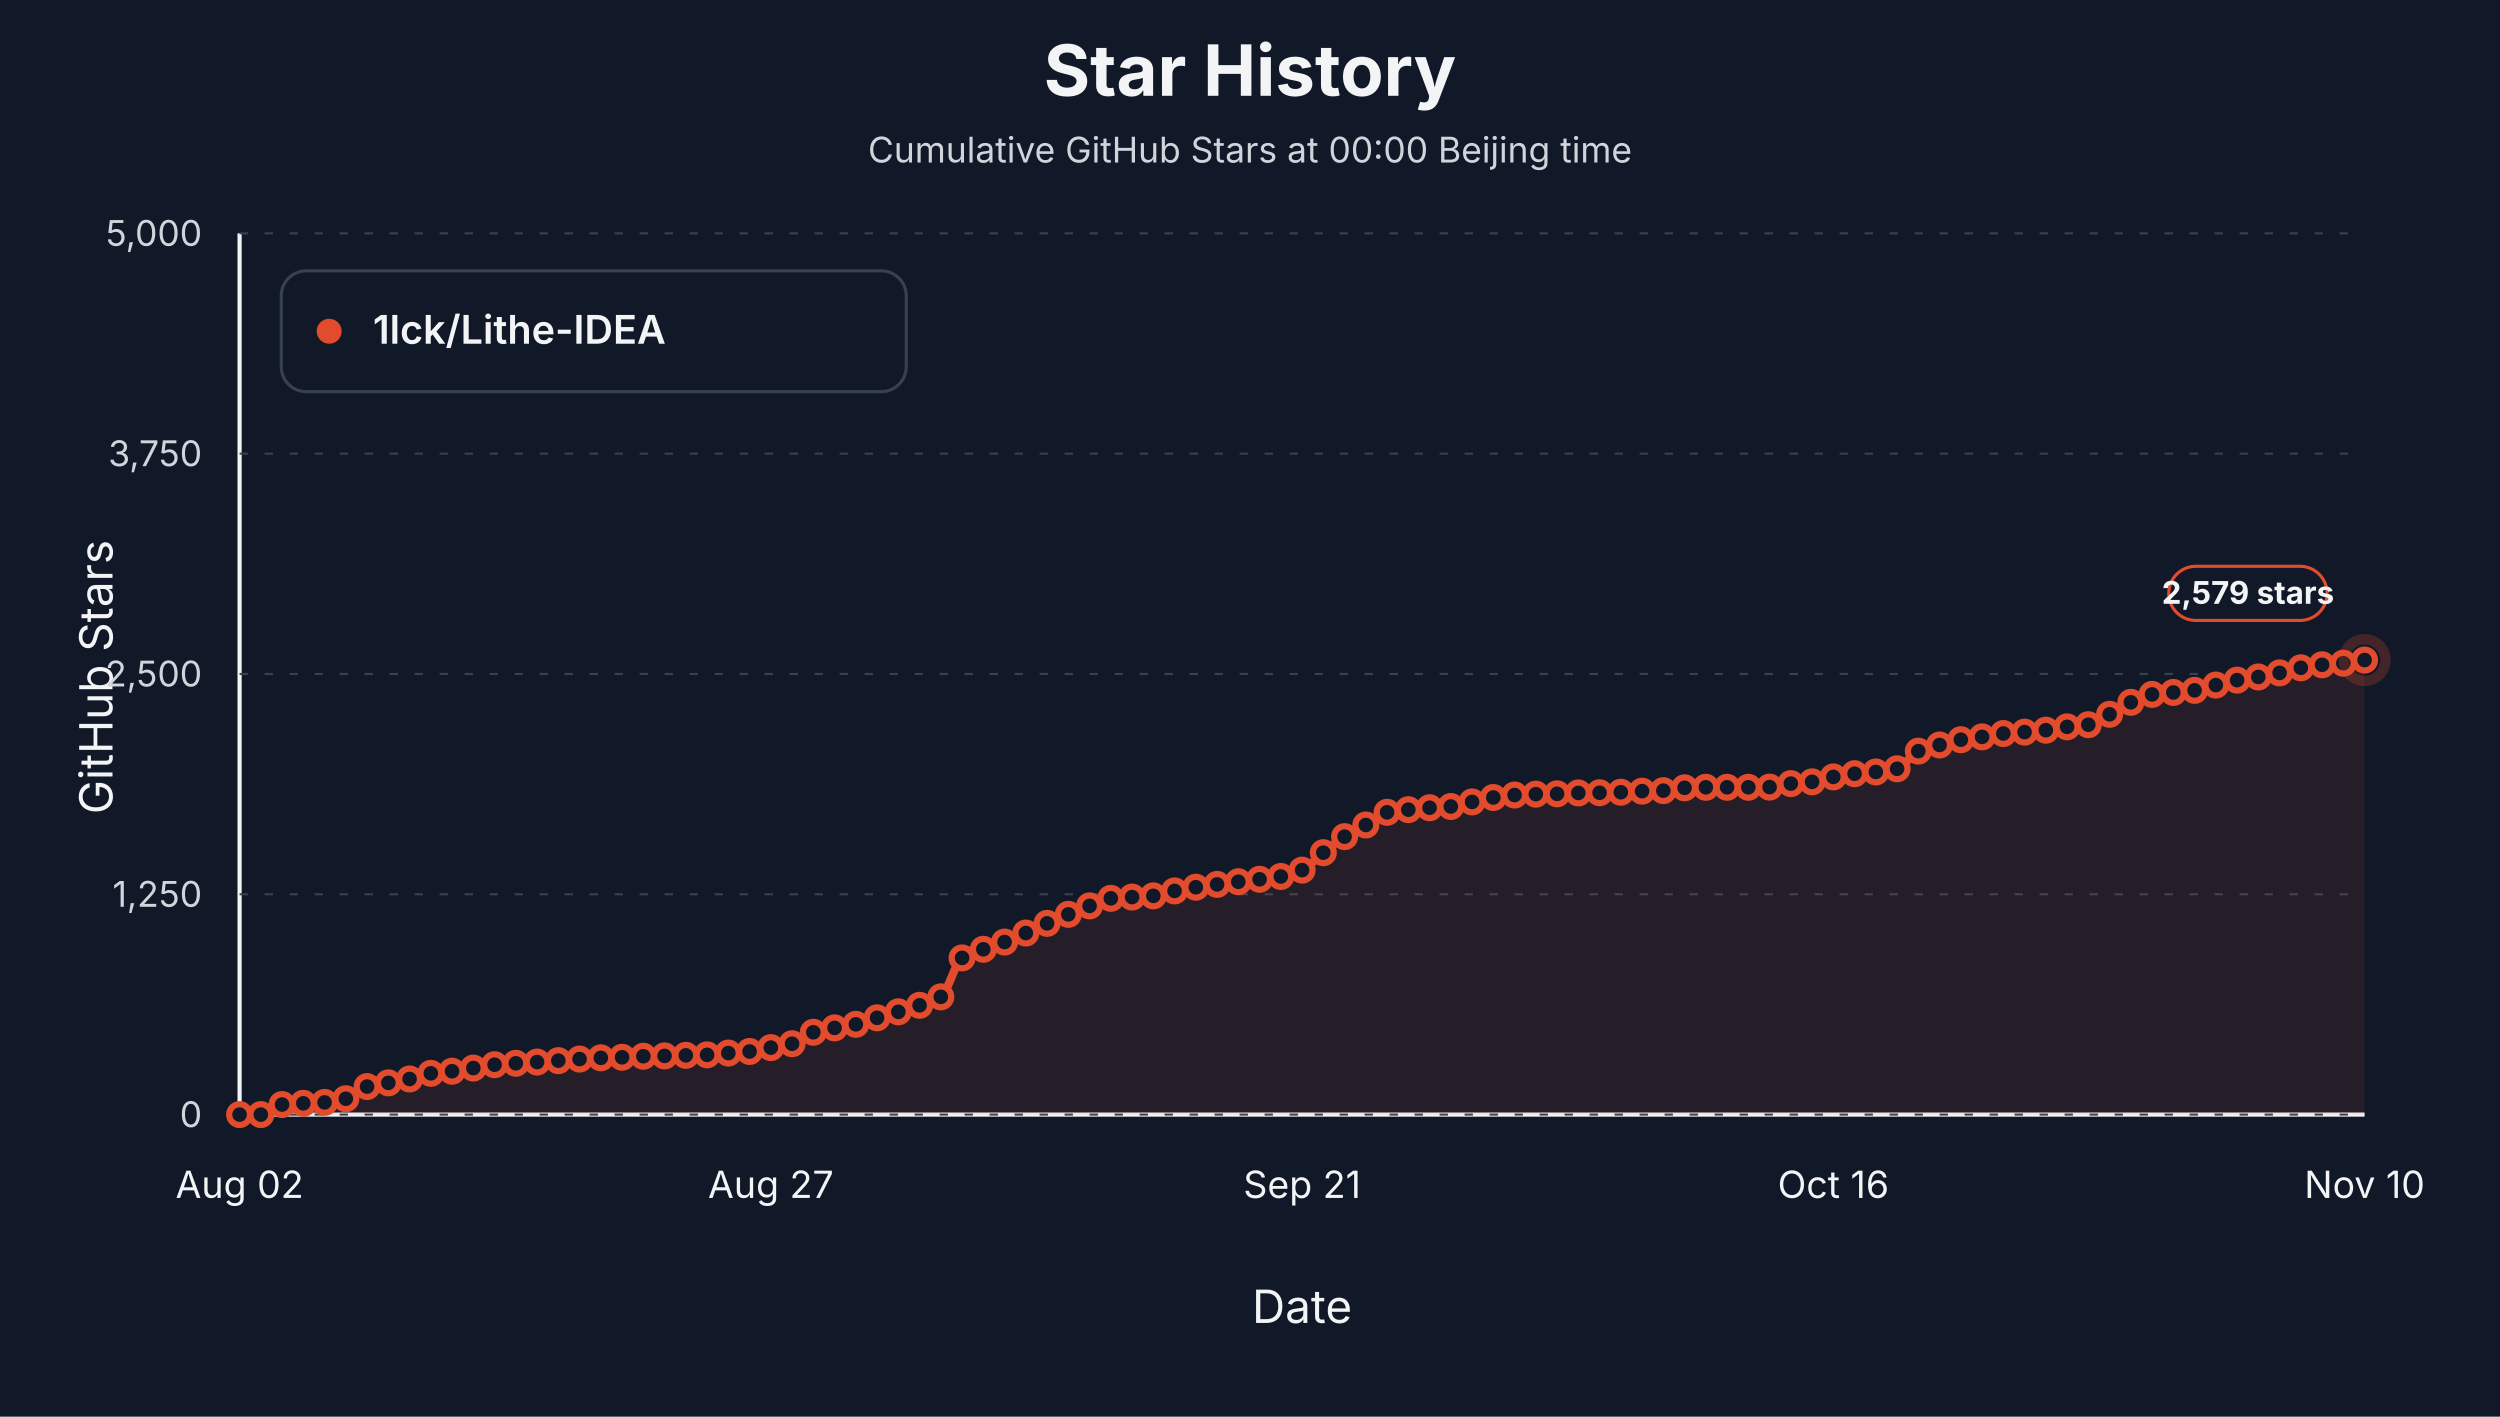
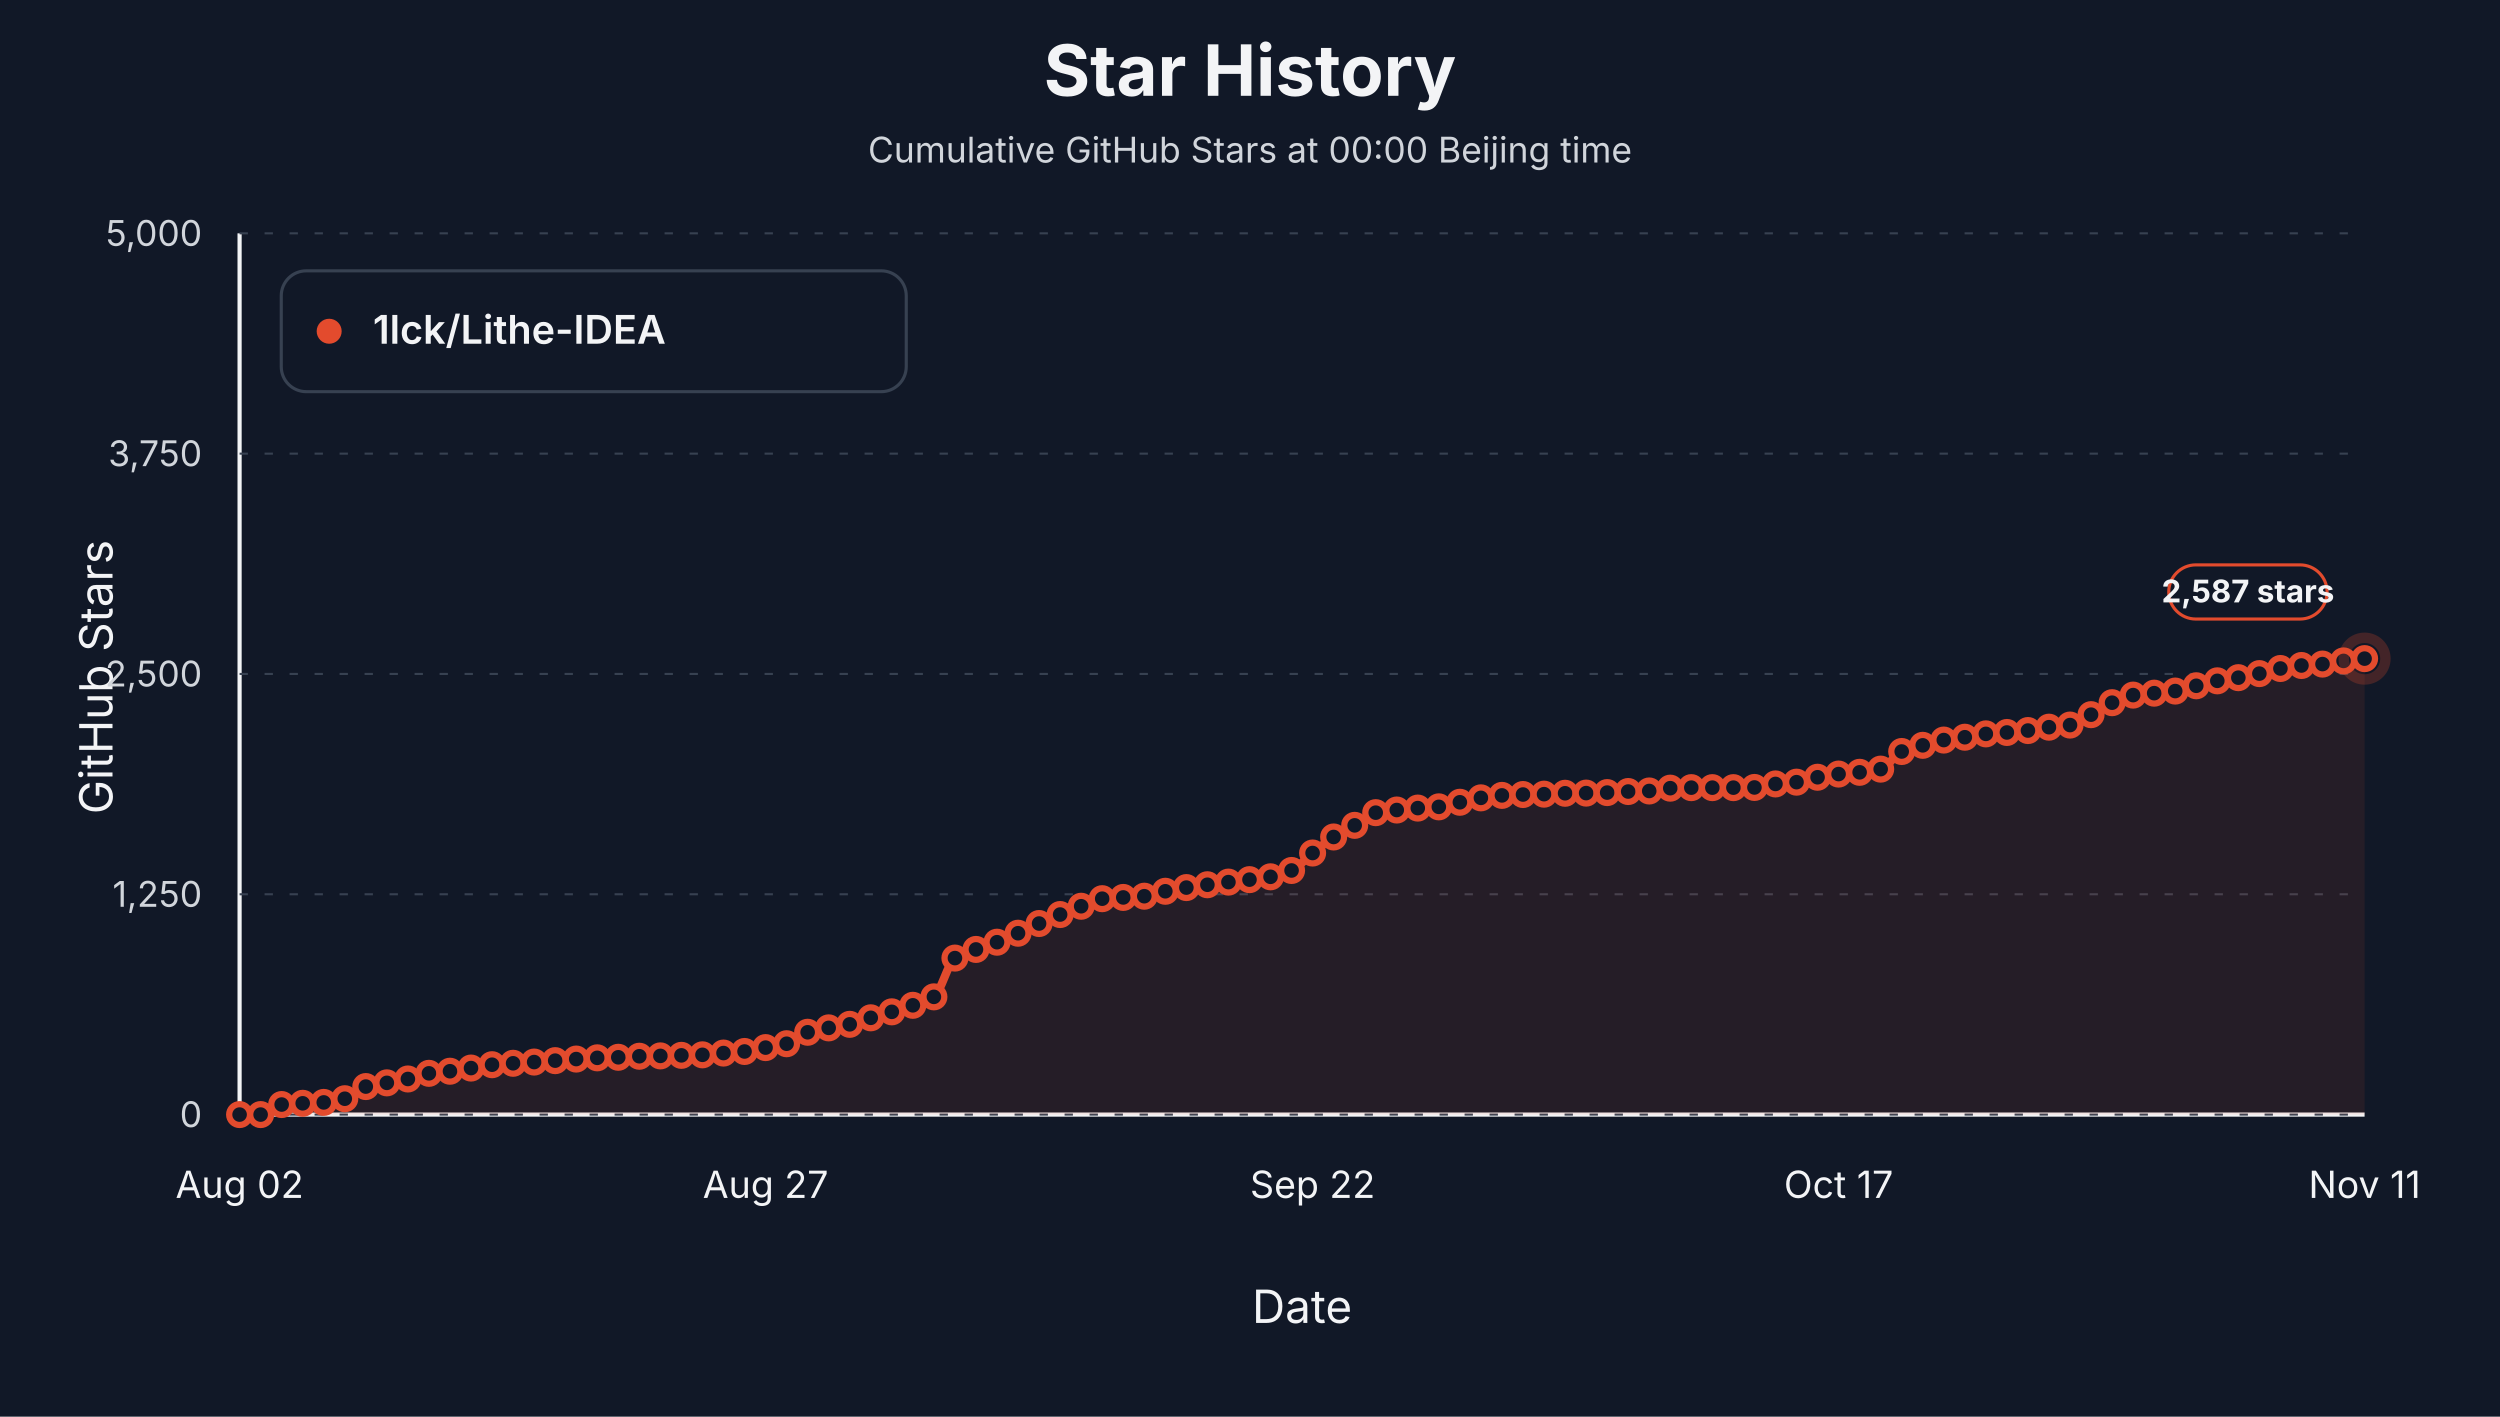
<svg xmlns="http://www.w3.org/2000/svg" viewBox="0 0 1200 680" role="img" aria-label="Star history at Beijing midnight for 1lck/Lithe-IDEA">
  <style>text { font-family: -apple-system, BlinkMacSystemFont, "Segoe UI", sans-serif; letter-spacing: 0; }</style>
  <rect width="1200" height="680" fill="#111827" />
  <text x="600.00" y="46.00" text-anchor="middle" font-size="34" font-weight="700" fill="#f3f4f6">Star History</text>
  <text x="600.00" y="78.00" text-anchor="middle" font-size="17" fill="#d1d5db">Cumulative GitHub Stars at 00:00 Beijing time</text>
  <line x1="115" y1="535" x2="1135" y2="535" stroke="#f3f4f6" stroke-width="2" />
  <line x1="115" y1="112" x2="115" y2="535" stroke="#f3f4f6" stroke-width="2" />
  <text x="54.00" y="325.00" text-anchor="middle" transform="rotate(-90 54 325)" font-size="22" fill="#f3f4f6">GitHub Stars</text>
  <text x="625.00" y="635.00" text-anchor="middle" font-size="22" fill="#f3f4f6">Date</text>
  <line x1="115" y1="535.00" x2="1135" y2="535.00" stroke="#374151" stroke-width="1" stroke-dasharray="4 8" />
  <text x="97.00" y="541.00" text-anchor="end" font-size="17" fill="#d1d5db">0</text>
  <line x1="115" y1="429.25" x2="1135" y2="429.25" stroke="#374151" stroke-width="1" stroke-dasharray="4 8" />
  <text x="97.00" y="435.25" text-anchor="end" font-size="17" fill="#d1d5db">1,250</text>
  <line x1="115" y1="323.50" x2="1135" y2="323.50" stroke="#374151" stroke-width="1" stroke-dasharray="4 8" />
  <text x="97.00" y="329.50" text-anchor="end" font-size="17" fill="#d1d5db">2,500</text>
  <line x1="115" y1="217.75" x2="1135" y2="217.75" stroke="#374151" stroke-width="1" stroke-dasharray="4 8" />
  <text x="97.00" y="223.75" text-anchor="end" font-size="17" fill="#d1d5db">3,750</text>
  <line x1="115" y1="112.00" x2="1135" y2="112.00" stroke="#374151" stroke-width="1" stroke-dasharray="4 8" />
  <text x="97.00" y="118.00" text-anchor="end" font-size="17" fill="#d1d5db">5,000</text>
  <text x="115.00" y="575.00" text-anchor="middle" font-size="18" fill="#f3f4f6">Aug 02</text>
-   <text x="370.00" y="575.00" text-anchor="middle" font-size="18" fill="#f3f4f6">Aug 27</text>
-   <text x="625.00" y="575.00" text-anchor="middle" font-size="18" fill="#f3f4f6">Sep 21</text>
-   <text x="880.00" y="575.00" text-anchor="middle" font-size="18" fill="#f3f4f6">Oct 16</text>
-   <text x="1135.00" y="575.00" text-anchor="middle" font-size="18" fill="#f3f4f6">Nov 10</text>
-   <path d="M 115.00,535.00 L 115.00,535.00 C 118.40,535.00 121.80,535.00 125.20,535.00 C 128.60,535.00 132.00,530.53 135.40,530.18 C 138.80,529.83 142.20,529.75 145.60,529.59 C 149.00,529.42 152.40,529.39 155.80,529.16 C 159.20,528.93 162.60,528.29 166.00,527.39 C 169.40,526.48 172.80,522.46 176.20,521.55 C 179.60,520.64 183.00,520.38 186.40,519.77 C 189.80,519.17 193.20,518.65 196.60,517.91 C 200.00,517.18 203.40,515.70 206.80,515.20 C 210.20,514.71 213.60,514.59 217.00,514.19 C 220.40,513.78 223.80,513.19 227.20,512.67 C 230.60,512.14 234.00,511.38 237.40,511.06 C 240.80,510.74 244.20,510.59 247.60,510.38 C 251.00,510.17 254.40,510.00 257.80,509.79 C 261.20,509.58 264.60,509.35 268.00,509.11 C 271.40,508.87 274.80,508.57 278.20,508.35 C 281.60,508.13 285.00,507.88 288.40,507.76 C 291.80,507.64 295.20,507.62 298.60,507.50 C 302.00,507.39 305.40,507.08 308.80,507.00 C 312.20,506.91 315.60,506.90 319.00,506.83 C 322.40,506.76 325.80,506.66 329.20,506.57 C 332.60,506.49 336.00,506.45 339.40,506.32 C 342.80,506.19 346.20,505.74 349.60,505.47 C 353.00,505.21 356.40,505.07 359.80,504.71 C 363.20,504.35 366.60,503.47 370.00,502.85 C 373.40,502.23 376.80,501.92 380.20,500.99 C 383.60,500.06 387.00,496.51 390.40,495.49 C 393.80,494.47 397.20,494.00 400.60,493.38 C 404.00,492.75 407.40,492.42 410.80,491.68 C 414.20,490.95 417.60,489.55 421.00,488.55 C 424.40,487.56 427.80,486.68 431.20,485.68 C 434.60,484.68 438.00,483.73 441.40,482.55 C 444.80,481.37 448.20,480.71 451.60,478.49 C 455.00,476.26 458.40,462.05 461.80,459.79 C 465.20,457.53 468.60,456.90 472.00,455.65 C 475.40,454.39 478.80,453.46 482.20,452.18 C 485.60,450.89 489.00,449.35 492.40,447.86 C 495.80,446.37 499.20,444.70 502.60,443.21 C 506.00,441.72 509.40,440.29 512.80,438.89 C 516.20,437.50 519.60,436.11 523.00,434.83 C 526.40,433.55 529.80,431.54 533.20,431.20 C 536.60,430.86 540.00,430.80 543.40,430.60 C 546.80,430.41 550.20,430.33 553.60,430.01 C 557.00,429.70 560.40,428.32 563.80,427.64 C 567.20,426.97 570.60,426.38 574.00,425.87 C 577.40,425.35 580.80,424.95 584.20,424.51 C 587.60,424.08 591.00,423.65 594.40,423.24 C 597.80,422.83 601.20,422.48 604.60,422.06 C 608.00,421.64 611.40,421.33 614.80,420.71 C 618.20,420.08 621.60,419.15 625.00,417.66 C 628.40,416.17 631.80,411.96 635.20,409.28 C 638.60,406.61 642.00,403.74 645.40,401.59 C 648.80,399.43 652.20,397.94 655.60,396.00 C 659.00,394.06 662.40,390.61 665.80,389.91 C 669.20,389.21 672.60,389.00 676.00,388.64 C 679.40,388.28 682.80,387.95 686.20,387.71 C 689.60,387.47 693.00,387.43 696.40,387.12 C 699.80,386.81 703.20,385.64 706.60,384.92 C 710.00,384.20 713.40,383.31 716.80,382.80 C 720.20,382.30 723.60,381.83 727.00,381.62 C 730.40,381.41 733.80,381.28 737.20,381.20 C 740.60,381.12 744.00,381.11 747.40,381.03 C 750.80,380.95 754.20,380.65 757.60,380.61 C 761.00,380.56 764.40,380.56 767.80,380.52 C 771.20,380.48 774.60,380.38 778.00,380.27 C 781.40,380.15 784.80,379.87 788.20,379.76 C 791.60,379.65 795.00,379.65 798.40,379.51 C 801.80,379.36 805.20,378.29 808.60,378.15 C 812.00,378.01 815.40,377.90 818.80,377.90 C 822.20,377.90 825.60,377.90 829.00,377.90 C 832.40,377.90 835.80,377.90 839.20,377.90 C 842.60,377.90 846.00,377.87 849.40,377.81 C 852.80,377.76 856.20,376.50 859.60,376.12 C 863.00,375.75 866.40,375.69 869.80,375.28 C 873.20,374.86 876.60,373.52 880.00,372.91 C 883.40,372.29 886.80,371.75 890.20,371.38 C 893.60,371.02 897.00,370.90 900.40,370.54 C 903.80,370.18 907.20,369.88 910.60,369.01 C 914.00,368.15 917.40,362.02 920.80,360.55 C 924.20,359.09 927.60,358.50 931.00,357.59 C 934.40,356.68 937.80,355.64 941.20,355.06 C 944.60,354.47 948.00,354.19 951.40,353.70 C 954.80,353.21 958.20,352.41 961.60,352.09 C 965.00,351.78 968.40,351.68 971.80,351.42 C 975.20,351.16 978.60,350.88 982.00,350.49 C 985.40,350.09 988.80,349.29 992.20,348.88 C 995.60,348.47 999.00,348.43 1002.40,347.86 C 1005.80,347.30 1009.20,344.66 1012.60,342.87 C 1016.00,341.09 1019.40,338.65 1022.80,337.12 C 1026.20,335.59 1029.60,333.81 1033.00,333.31 C 1036.40,332.82 1039.80,332.71 1043.20,332.38 C 1046.60,332.06 1050.00,331.85 1053.40,331.37 C 1056.80,330.88 1060.20,329.65 1063.60,328.83 C 1067.00,328.01 1070.40,327.08 1073.80,326.46 C 1077.20,325.84 1080.60,325.51 1084.00,324.94 C 1087.40,324.37 1090.80,323.72 1094.20,322.99 C 1097.60,322.27 1101.00,321.14 1104.40,320.54 C 1107.80,319.93 1111.20,319.43 1114.60,319.10 C 1118.00,318.77 1121.40,318.68 1124.80,318.34 C 1128.20,318.00 1131.60,317.32 1135.00,316.82 L 1135.00,535.00 Z" fill="#e34b2d" fill-opacity="0.10" stroke="none" />
-   <path d="M 115.00,535.00 C 118.40,535.00 121.80,535.00 125.20,535.00 C 128.60,535.00 132.00,530.53 135.40,530.18 C 138.80,529.83 142.20,529.75 145.60,529.59 C 149.00,529.42 152.40,529.39 155.80,529.16 C 159.20,528.93 162.60,528.29 166.00,527.39 C 169.40,526.48 172.80,522.46 176.20,521.55 C 179.60,520.64 183.00,520.38 186.40,519.77 C 189.80,519.17 193.20,518.65 196.60,517.91 C 200.00,517.18 203.40,515.70 206.80,515.20 C 210.20,514.71 213.60,514.59 217.00,514.19 C 220.40,513.78 223.80,513.19 227.20,512.67 C 230.60,512.14 234.00,511.38 237.40,511.06 C 240.80,510.74 244.20,510.59 247.60,510.38 C 251.00,510.17 254.40,510.00 257.80,509.79 C 261.20,509.58 264.60,509.35 268.00,509.11 C 271.40,508.87 274.80,508.57 278.20,508.35 C 281.60,508.13 285.00,507.88 288.40,507.76 C 291.80,507.64 295.20,507.62 298.60,507.50 C 302.00,507.39 305.40,507.08 308.80,507.00 C 312.20,506.91 315.60,506.90 319.00,506.83 C 322.40,506.76 325.80,506.66 329.20,506.57 C 332.60,506.49 336.00,506.45 339.40,506.32 C 342.80,506.19 346.20,505.74 349.60,505.47 C 353.00,505.21 356.40,505.07 359.80,504.71 C 363.20,504.35 366.60,503.47 370.00,502.85 C 373.40,502.23 376.80,501.92 380.20,500.99 C 383.60,500.06 387.00,496.51 390.40,495.49 C 393.80,494.47 397.20,494.00 400.60,493.38 C 404.00,492.75 407.40,492.42 410.80,491.68 C 414.20,490.95 417.60,489.55 421.00,488.55 C 424.40,487.56 427.80,486.68 431.20,485.68 C 434.60,484.68 438.00,483.73 441.40,482.55 C 444.80,481.37 448.20,480.71 451.60,478.49 C 455.00,476.26 458.40,462.05 461.80,459.79 C 465.20,457.53 468.60,456.90 472.00,455.65 C 475.40,454.39 478.80,453.46 482.20,452.18 C 485.60,450.89 489.00,449.35 492.40,447.86 C 495.80,446.37 499.20,444.70 502.60,443.21 C 506.00,441.72 509.40,440.29 512.80,438.89 C 516.20,437.50 519.60,436.11 523.00,434.83 C 526.40,433.55 529.80,431.54 533.20,431.20 C 536.60,430.86 540.00,430.80 543.40,430.60 C 546.80,430.41 550.20,430.33 553.60,430.01 C 557.00,429.70 560.40,428.32 563.80,427.64 C 567.20,426.97 570.60,426.38 574.00,425.87 C 577.40,425.35 580.80,424.95 584.20,424.51 C 587.60,424.08 591.00,423.65 594.40,423.24 C 597.80,422.83 601.20,422.48 604.60,422.06 C 608.00,421.64 611.40,421.33 614.80,420.71 C 618.20,420.08 621.60,419.15 625.00,417.66 C 628.40,416.17 631.80,411.96 635.20,409.28 C 638.60,406.61 642.00,403.74 645.40,401.59 C 648.80,399.43 652.20,397.94 655.60,396.00 C 659.00,394.06 662.40,390.61 665.80,389.91 C 669.20,389.21 672.60,389.00 676.00,388.64 C 679.40,388.28 682.80,387.95 686.20,387.71 C 689.60,387.47 693.00,387.43 696.40,387.12 C 699.80,386.81 703.20,385.64 706.60,384.92 C 710.00,384.20 713.40,383.31 716.80,382.80 C 720.20,382.30 723.60,381.83 727.00,381.62 C 730.40,381.41 733.80,381.28 737.20,381.20 C 740.60,381.12 744.00,381.11 747.40,381.03 C 750.80,380.95 754.20,380.65 757.60,380.61 C 761.00,380.56 764.40,380.56 767.80,380.52 C 771.20,380.48 774.60,380.38 778.00,380.27 C 781.40,380.15 784.80,379.87 788.20,379.76 C 791.60,379.65 795.00,379.65 798.40,379.51 C 801.80,379.36 805.20,378.29 808.60,378.15 C 812.00,378.01 815.40,377.90 818.80,377.90 C 822.20,377.90 825.60,377.90 829.00,377.90 C 832.40,377.90 835.80,377.90 839.20,377.90 C 842.60,377.90 846.00,377.87 849.40,377.81 C 852.80,377.76 856.20,376.50 859.60,376.12 C 863.00,375.75 866.40,375.69 869.80,375.28 C 873.20,374.86 876.60,373.52 880.00,372.91 C 883.40,372.29 886.80,371.75 890.20,371.38 C 893.60,371.02 897.00,370.90 900.40,370.54 C 903.80,370.18 907.20,369.88 910.60,369.01 C 914.00,368.15 917.40,362.02 920.80,360.55 C 924.20,359.09 927.60,358.50 931.00,357.59 C 934.40,356.68 937.80,355.64 941.20,355.06 C 944.60,354.47 948.00,354.19 951.40,353.70 C 954.80,353.21 958.20,352.41 961.60,352.09 C 965.00,351.78 968.40,351.68 971.80,351.42 C 975.20,351.16 978.60,350.88 982.00,350.49 C 985.40,350.09 988.80,349.29 992.20,348.88 C 995.60,348.47 999.00,348.43 1002.40,347.86 C 1005.80,347.30 1009.20,344.66 1012.60,342.87 C 1016.00,341.09 1019.40,338.65 1022.80,337.12 C 1026.20,335.59 1029.60,333.81 1033.00,333.31 C 1036.40,332.82 1039.80,332.71 1043.20,332.38 C 1046.60,332.06 1050.00,331.85 1053.40,331.37 C 1056.80,330.88 1060.20,329.65 1063.60,328.83 C 1067.00,328.01 1070.40,327.08 1073.80,326.46 C 1077.20,325.84 1080.60,325.51 1084.00,324.94 C 1087.40,324.37 1090.80,323.72 1094.20,322.99 C 1097.60,322.27 1101.00,321.14 1104.40,320.54 C 1107.80,319.93 1111.20,319.43 1114.60,319.10 C 1118.00,318.77 1121.40,318.68 1124.80,318.34 C 1128.20,318.00 1131.60,317.32 1135.00,316.82" fill="none" stroke="#e34b2d" stroke-width="4" stroke-linejoin="round" stroke-linecap="round" />
+   <text x="367.48" y="575.00" text-anchor="middle" font-size="18" fill="#f3f4f6">Aug 27</text>
+   <text x="630.05" y="575.00" text-anchor="middle" font-size="18" fill="#f3f4f6">Sep 22</text>
+   <text x="882.52" y="575.00" text-anchor="middle" font-size="18" fill="#f3f4f6">Oct 17</text>
+   <text x="1135.00" y="575.00" text-anchor="middle" font-size="18" fill="#f3f4f6">Nov 11</text>
+   <path d="M 115.00,535.00 L 115.00,535.00 C 118.37,535.00 121.73,535.00 125.10,535.00 C 128.47,535.00 131.83,530.53 135.20,530.18 C 138.56,529.83 141.93,529.75 145.30,529.59 C 148.66,529.42 152.03,529.39 155.40,529.16 C 158.76,528.93 162.13,528.29 165.50,527.39 C 168.86,526.48 172.23,522.46 175.59,521.55 C 178.96,520.64 182.33,520.38 185.69,519.77 C 189.06,519.17 192.43,518.65 195.79,517.91 C 199.16,517.18 202.52,515.70 205.89,515.20 C 209.26,514.71 212.62,514.59 215.99,514.19 C 219.36,513.78 222.72,513.19 226.09,512.67 C 229.46,512.14 232.82,511.38 236.19,511.06 C 239.55,510.74 242.92,510.59 246.29,510.38 C 249.65,510.17 253.02,510.00 256.39,509.79 C 259.75,509.58 263.12,509.35 266.49,509.11 C 269.85,508.87 273.22,508.57 276.58,508.35 C 279.95,508.13 283.32,507.88 286.68,507.76 C 290.05,507.64 293.42,507.62 296.78,507.50 C 300.15,507.39 303.51,507.08 306.88,507.00 C 310.25,506.91 313.61,506.90 316.98,506.83 C 320.35,506.76 323.71,506.66 327.08,506.57 C 330.45,506.49 333.81,506.45 337.18,506.32 C 340.54,506.19 343.91,505.74 347.28,505.47 C 350.64,505.21 354.01,505.07 357.38,504.71 C 360.74,504.35 364.11,503.47 367.48,502.85 C 370.84,502.23 374.21,501.92 377.57,500.99 C 380.94,500.06 384.31,496.51 387.67,495.49 C 391.04,494.47 394.41,494.00 397.77,493.38 C 401.14,492.75 404.50,492.42 407.87,491.68 C 411.24,490.95 414.60,489.55 417.97,488.55 C 421.34,487.56 424.70,486.68 428.07,485.68 C 431.44,484.68 434.80,483.73 438.17,482.55 C 441.53,481.37 444.90,480.71 448.27,478.49 C 451.63,476.26 455.00,462.14 458.37,459.88 C 461.73,457.62 465.10,456.99 468.47,455.73 C 471.83,454.47 475.20,453.54 478.56,452.26 C 481.93,450.98 485.30,449.44 488.66,447.95 C 492.03,446.45 495.40,444.79 498.76,443.29 C 502.13,441.80 505.50,440.36 508.86,438.98 C 512.23,437.60 515.59,436.27 518.96,435.00 C 522.33,433.74 525.69,431.70 529.06,431.37 C 532.43,431.03 535.79,430.97 539.16,430.77 C 542.52,430.58 545.89,430.50 549.26,430.18 C 552.62,429.86 555.99,428.49 559.36,427.81 C 562.72,427.13 566.09,426.55 569.46,426.04 C 572.82,425.52 576.19,425.12 579.55,424.68 C 582.92,424.24 586.29,423.82 589.65,423.41 C 593.02,423.00 596.39,422.65 599.75,422.23 C 603.12,421.81 606.49,421.50 609.85,420.87 C 613.22,420.25 616.58,419.32 619.95,417.83 C 623.32,416.34 626.68,412.13 630.05,409.45 C 633.42,406.78 636.78,403.91 640.15,401.75 C 643.51,399.60 646.88,398.11 650.25,396.17 C 653.61,394.23 656.98,390.78 660.35,390.08 C 663.71,389.38 667.08,389.17 670.45,388.81 C 673.81,388.45 677.18,388.12 680.54,387.88 C 683.91,387.64 687.28,387.60 690.64,387.29 C 694.01,386.98 697.38,385.81 700.74,385.09 C 704.11,384.37 707.48,383.48 710.84,382.97 C 714.21,382.47 717.57,382.00 720.94,381.79 C 724.31,381.58 727.67,381.45 731.04,381.37 C 734.41,381.29 737.77,381.28 741.14,381.20 C 744.50,381.12 747.87,380.82 751.24,380.77 C 754.60,380.73 757.97,380.73 761.34,380.69 C 764.70,380.65 768.07,380.55 771.44,380.44 C 774.80,380.32 778.17,380.04 781.53,379.93 C 784.90,379.82 788.27,379.82 791.63,379.67 C 795.00,379.53 798.37,378.46 801.73,378.32 C 805.10,378.18 808.47,378.07 811.83,378.07 C 815.20,378.07 818.56,378.07 821.93,378.07 C 825.30,378.07 828.66,378.07 832.03,378.07 C 835.40,378.07 838.76,378.04 842.13,377.98 C 845.50,377.93 848.86,376.67 852.23,376.29 C 855.59,375.91 858.96,375.86 862.33,375.44 C 865.69,375.03 869.06,373.69 872.43,373.08 C 875.79,372.46 879.16,371.92 882.52,371.55 C 885.89,371.19 889.26,371.07 892.62,370.71 C 895.99,370.34 899.36,370.04 902.72,369.18 C 906.09,368.32 909.46,362.19 912.82,360.72 C 916.19,359.26 919.55,358.67 922.92,357.76 C 926.29,356.85 929.65,355.81 933.02,355.23 C 936.39,354.64 939.75,354.36 943.12,353.87 C 946.49,353.38 949.85,352.58 953.22,352.26 C 956.58,351.95 959.95,351.85 963.32,351.59 C 966.68,351.33 970.05,351.05 973.42,350.66 C 976.78,350.26 980.15,349.46 983.51,349.05 C 986.88,348.63 990.25,348.60 993.61,348.03 C 996.98,347.47 1000.35,344.82 1003.71,343.04 C 1007.08,341.26 1010.45,338.78 1013.81,337.29 C 1017.18,335.80 1020.54,334.15 1023.91,333.65 C 1027.28,333.16 1030.64,333.05 1034.01,332.72 C 1037.38,332.40 1040.74,332.19 1044.11,331.71 C 1047.48,331.22 1050.84,329.99 1054.21,329.17 C 1057.57,328.35 1060.94,327.42 1064.31,326.80 C 1067.67,326.18 1071.04,325.85 1074.41,325.28 C 1077.77,324.71 1081.14,324.05 1084.50,323.33 C 1087.87,322.61 1091.24,321.48 1094.60,320.88 C 1097.97,320.27 1101.34,319.75 1104.70,319.44 C 1108.07,319.13 1111.44,319.07 1114.80,318.76 C 1118.17,318.45 1121.53,317.67 1124.90,317.24 C 1128.27,316.81 1131.63,316.51 1135.00,316.14 L 1135.00,535.00 Z" fill="#e34b2d" fill-opacity="0.10" stroke="none" />
+   <path d="M 115.00,535.00 C 118.37,535.00 121.73,535.00 125.10,535.00 C 128.47,535.00 131.83,530.53 135.20,530.18 C 138.56,529.83 141.93,529.75 145.30,529.59 C 148.66,529.42 152.03,529.39 155.40,529.16 C 158.76,528.93 162.13,528.29 165.50,527.39 C 168.86,526.48 172.23,522.46 175.59,521.55 C 178.96,520.64 182.33,520.38 185.69,519.77 C 189.06,519.17 192.43,518.65 195.79,517.91 C 199.16,517.18 202.52,515.70 205.89,515.20 C 209.26,514.71 212.62,514.59 215.99,514.19 C 219.36,513.78 222.72,513.19 226.09,512.67 C 229.46,512.14 232.82,511.38 236.19,511.06 C 239.55,510.74 242.92,510.59 246.29,510.38 C 249.65,510.17 253.02,510.00 256.39,509.79 C 259.75,509.58 263.12,509.35 266.49,509.11 C 269.85,508.87 273.22,508.57 276.58,508.35 C 279.95,508.13 283.32,507.88 286.68,507.76 C 290.05,507.64 293.42,507.62 296.78,507.50 C 300.15,507.39 303.51,507.08 306.88,507.00 C 310.25,506.91 313.61,506.90 316.98,506.83 C 320.35,506.76 323.71,506.66 327.08,506.57 C 330.45,506.49 333.81,506.45 337.18,506.32 C 340.54,506.19 343.91,505.74 347.28,505.47 C 350.64,505.21 354.01,505.07 357.38,504.71 C 360.74,504.35 364.11,503.47 367.48,502.85 C 370.84,502.23 374.21,501.92 377.57,500.99 C 380.94,500.06 384.31,496.51 387.67,495.49 C 391.04,494.47 394.41,494.00 397.77,493.38 C 401.14,492.75 404.50,492.42 407.87,491.68 C 411.24,490.95 414.60,489.55 417.97,488.55 C 421.34,487.56 424.70,486.68 428.07,485.68 C 431.44,484.68 434.80,483.73 438.17,482.55 C 441.53,481.37 444.90,480.71 448.27,478.49 C 451.63,476.26 455.00,462.14 458.37,459.88 C 461.73,457.62 465.10,456.99 468.47,455.73 C 471.83,454.47 475.20,453.54 478.56,452.26 C 481.93,450.98 485.30,449.44 488.66,447.95 C 492.03,446.45 495.40,444.79 498.76,443.29 C 502.13,441.80 505.50,440.36 508.86,438.98 C 512.23,437.60 515.59,436.27 518.96,435.00 C 522.33,433.74 525.69,431.70 529.06,431.37 C 532.43,431.03 535.79,430.97 539.16,430.77 C 542.52,430.58 545.89,430.50 549.26,430.18 C 552.62,429.86 555.99,428.49 559.36,427.81 C 562.72,427.13 566.09,426.55 569.46,426.04 C 572.82,425.52 576.19,425.12 579.55,424.68 C 582.92,424.24 586.29,423.82 589.65,423.41 C 593.02,423.00 596.39,422.65 599.75,422.23 C 603.12,421.81 606.49,421.50 609.85,420.87 C 613.22,420.25 616.58,419.32 619.95,417.83 C 623.32,416.34 626.68,412.13 630.05,409.45 C 633.42,406.78 636.78,403.91 640.15,401.75 C 643.51,399.60 646.88,398.11 650.25,396.17 C 653.61,394.23 656.98,390.78 660.35,390.08 C 663.71,389.38 667.08,389.17 670.45,388.81 C 673.81,388.45 677.18,388.12 680.54,387.88 C 683.91,387.64 687.28,387.60 690.64,387.29 C 694.01,386.98 697.38,385.81 700.74,385.09 C 704.11,384.37 707.48,383.48 710.84,382.97 C 714.21,382.47 717.57,382.00 720.94,381.79 C 724.31,381.58 727.67,381.45 731.04,381.37 C 734.41,381.29 737.77,381.28 741.14,381.20 C 744.50,381.12 747.87,380.82 751.24,380.77 C 754.60,380.73 757.97,380.73 761.34,380.69 C 764.70,380.65 768.07,380.55 771.44,380.44 C 774.80,380.32 778.17,380.04 781.53,379.93 C 784.90,379.82 788.27,379.82 791.63,379.67 C 795.00,379.53 798.37,378.46 801.73,378.32 C 805.10,378.18 808.47,378.07 811.83,378.07 C 815.20,378.07 818.56,378.07 821.93,378.07 C 825.30,378.07 828.66,378.07 832.03,378.07 C 835.40,378.07 838.76,378.04 842.13,377.98 C 845.50,377.93 848.86,376.67 852.23,376.29 C 855.59,375.91 858.96,375.86 862.33,375.44 C 865.69,375.03 869.06,373.69 872.43,373.08 C 875.79,372.46 879.16,371.92 882.52,371.55 C 885.89,371.19 889.26,371.07 892.62,370.71 C 895.99,370.34 899.36,370.04 902.72,369.18 C 906.09,368.32 909.46,362.19 912.82,360.72 C 916.19,359.26 919.55,358.67 922.92,357.76 C 926.29,356.85 929.65,355.81 933.02,355.23 C 936.39,354.64 939.75,354.36 943.12,353.87 C 946.49,353.38 949.85,352.58 953.22,352.26 C 956.58,351.95 959.95,351.85 963.32,351.59 C 966.68,351.33 970.05,351.05 973.42,350.66 C 976.78,350.26 980.15,349.46 983.51,349.05 C 986.88,348.63 990.25,348.60 993.61,348.03 C 996.98,347.47 1000.35,344.82 1003.71,343.04 C 1007.08,341.26 1010.45,338.78 1013.81,337.29 C 1017.18,335.80 1020.54,334.15 1023.91,333.65 C 1027.28,333.16 1030.64,333.05 1034.01,332.72 C 1037.38,332.40 1040.74,332.19 1044.11,331.71 C 1047.48,331.22 1050.84,329.99 1054.21,329.17 C 1057.57,328.35 1060.94,327.42 1064.31,326.80 C 1067.67,326.18 1071.04,325.85 1074.41,325.28 C 1077.77,324.71 1081.14,324.05 1084.50,323.33 C 1087.87,322.61 1091.24,321.48 1094.60,320.88 C 1097.97,320.27 1101.34,319.75 1104.70,319.44 C 1108.07,319.13 1111.44,319.07 1114.80,318.76 C 1118.17,318.45 1121.53,317.67 1124.90,317.24 C 1128.27,316.81 1131.63,316.51 1135.00,316.14" fill="none" stroke="#e34b2d" stroke-width="4" stroke-linejoin="round" stroke-linecap="round" />
  <circle cx="115.00" cy="535.00" r="5" fill="#111827" stroke="#e34b2d" stroke-width="3" />
-   <circle cx="125.20" cy="535.00" r="5" fill="#111827" stroke="#e34b2d" stroke-width="3" />
-   <circle cx="135.40" cy="530.18" r="5" fill="#111827" stroke="#e34b2d" stroke-width="3" />
-   <circle cx="145.60" cy="529.59" r="5" fill="#111827" stroke="#e34b2d" stroke-width="3" />
-   <circle cx="155.80" cy="529.16" r="5" fill="#111827" stroke="#e34b2d" stroke-width="3" />
-   <circle cx="166.00" cy="527.39" r="5" fill="#111827" stroke="#e34b2d" stroke-width="3" />
-   <circle cx="176.20" cy="521.55" r="5" fill="#111827" stroke="#e34b2d" stroke-width="3" />
-   <circle cx="186.40" cy="519.77" r="5" fill="#111827" stroke="#e34b2d" stroke-width="3" />
-   <circle cx="196.60" cy="517.91" r="5" fill="#111827" stroke="#e34b2d" stroke-width="3" />
-   <circle cx="206.80" cy="515.20" r="5" fill="#111827" stroke="#e34b2d" stroke-width="3" />
-   <circle cx="217.00" cy="514.19" r="5" fill="#111827" stroke="#e34b2d" stroke-width="3" />
-   <circle cx="227.20" cy="512.67" r="5" fill="#111827" stroke="#e34b2d" stroke-width="3" />
-   <circle cx="237.40" cy="511.06" r="5" fill="#111827" stroke="#e34b2d" stroke-width="3" />
-   <circle cx="247.60" cy="510.38" r="5" fill="#111827" stroke="#e34b2d" stroke-width="3" />
-   <circle cx="257.80" cy="509.79" r="5" fill="#111827" stroke="#e34b2d" stroke-width="3" />
-   <circle cx="268.00" cy="509.11" r="5" fill="#111827" stroke="#e34b2d" stroke-width="3" />
-   <circle cx="278.20" cy="508.35" r="5" fill="#111827" stroke="#e34b2d" stroke-width="3" />
-   <circle cx="288.40" cy="507.76" r="5" fill="#111827" stroke="#e34b2d" stroke-width="3" />
-   <circle cx="298.60" cy="507.50" r="5" fill="#111827" stroke="#e34b2d" stroke-width="3" />
-   <circle cx="308.80" cy="507.00" r="5" fill="#111827" stroke="#e34b2d" stroke-width="3" />
-   <circle cx="319.00" cy="506.83" r="5" fill="#111827" stroke="#e34b2d" stroke-width="3" />
-   <circle cx="329.20" cy="506.57" r="5" fill="#111827" stroke="#e34b2d" stroke-width="3" />
-   <circle cx="339.40" cy="506.32" r="5" fill="#111827" stroke="#e34b2d" stroke-width="3" />
-   <circle cx="349.60" cy="505.47" r="5" fill="#111827" stroke="#e34b2d" stroke-width="3" />
-   <circle cx="359.80" cy="504.71" r="5" fill="#111827" stroke="#e34b2d" stroke-width="3" />
-   <circle cx="370.00" cy="502.85" r="5" fill="#111827" stroke="#e34b2d" stroke-width="3" />
-   <circle cx="380.20" cy="500.99" r="5" fill="#111827" stroke="#e34b2d" stroke-width="3" />
-   <circle cx="390.40" cy="495.49" r="5" fill="#111827" stroke="#e34b2d" stroke-width="3" />
-   <circle cx="400.60" cy="493.38" r="5" fill="#111827" stroke="#e34b2d" stroke-width="3" />
-   <circle cx="410.80" cy="491.68" r="5" fill="#111827" stroke="#e34b2d" stroke-width="3" />
-   <circle cx="421.00" cy="488.55" r="5" fill="#111827" stroke="#e34b2d" stroke-width="3" />
-   <circle cx="431.20" cy="485.68" r="5" fill="#111827" stroke="#e34b2d" stroke-width="3" />
-   <circle cx="441.40" cy="482.55" r="5" fill="#111827" stroke="#e34b2d" stroke-width="3" />
-   <circle cx="451.60" cy="478.49" r="5" fill="#111827" stroke="#e34b2d" stroke-width="3" />
-   <circle cx="461.80" cy="459.79" r="5" fill="#111827" stroke="#e34b2d" stroke-width="3" />
-   <circle cx="472.00" cy="455.65" r="5" fill="#111827" stroke="#e34b2d" stroke-width="3" />
-   <circle cx="482.20" cy="452.18" r="5" fill="#111827" stroke="#e34b2d" stroke-width="3" />
-   <circle cx="492.40" cy="447.86" r="5" fill="#111827" stroke="#e34b2d" stroke-width="3" />
-   <circle cx="502.60" cy="443.21" r="5" fill="#111827" stroke="#e34b2d" stroke-width="3" />
-   <circle cx="512.80" cy="438.89" r="5" fill="#111827" stroke="#e34b2d" stroke-width="3" />
-   <circle cx="523.00" cy="434.83" r="5" fill="#111827" stroke="#e34b2d" stroke-width="3" />
-   <circle cx="533.20" cy="431.20" r="5" fill="#111827" stroke="#e34b2d" stroke-width="3" />
-   <circle cx="543.40" cy="430.60" r="5" fill="#111827" stroke="#e34b2d" stroke-width="3" />
-   <circle cx="553.60" cy="430.01" r="5" fill="#111827" stroke="#e34b2d" stroke-width="3" />
-   <circle cx="563.80" cy="427.64" r="5" fill="#111827" stroke="#e34b2d" stroke-width="3" />
-   <circle cx="574.00" cy="425.87" r="5" fill="#111827" stroke="#e34b2d" stroke-width="3" />
-   <circle cx="584.20" cy="424.51" r="5" fill="#111827" stroke="#e34b2d" stroke-width="3" />
-   <circle cx="594.40" cy="423.24" r="5" fill="#111827" stroke="#e34b2d" stroke-width="3" />
-   <circle cx="604.60" cy="422.06" r="5" fill="#111827" stroke="#e34b2d" stroke-width="3" />
-   <circle cx="614.80" cy="420.71" r="5" fill="#111827" stroke="#e34b2d" stroke-width="3" />
-   <circle cx="625.00" cy="417.66" r="5" fill="#111827" stroke="#e34b2d" stroke-width="3" />
-   <circle cx="635.20" cy="409.28" r="5" fill="#111827" stroke="#e34b2d" stroke-width="3" />
-   <circle cx="645.40" cy="401.59" r="5" fill="#111827" stroke="#e34b2d" stroke-width="3" />
-   <circle cx="655.60" cy="396.00" r="5" fill="#111827" stroke="#e34b2d" stroke-width="3" />
-   <circle cx="665.80" cy="389.91" r="5" fill="#111827" stroke="#e34b2d" stroke-width="3" />
-   <circle cx="676.00" cy="388.64" r="5" fill="#111827" stroke="#e34b2d" stroke-width="3" />
-   <circle cx="686.20" cy="387.71" r="5" fill="#111827" stroke="#e34b2d" stroke-width="3" />
-   <circle cx="696.40" cy="387.12" r="5" fill="#111827" stroke="#e34b2d" stroke-width="3" />
-   <circle cx="706.60" cy="384.92" r="5" fill="#111827" stroke="#e34b2d" stroke-width="3" />
-   <circle cx="716.80" cy="382.80" r="5" fill="#111827" stroke="#e34b2d" stroke-width="3" />
-   <circle cx="727.00" cy="381.62" r="5" fill="#111827" stroke="#e34b2d" stroke-width="3" />
-   <circle cx="737.20" cy="381.20" r="5" fill="#111827" stroke="#e34b2d" stroke-width="3" />
-   <circle cx="747.40" cy="381.03" r="5" fill="#111827" stroke="#e34b2d" stroke-width="3" />
-   <circle cx="757.60" cy="380.61" r="5" fill="#111827" stroke="#e34b2d" stroke-width="3" />
-   <circle cx="767.80" cy="380.52" r="5" fill="#111827" stroke="#e34b2d" stroke-width="3" />
-   <circle cx="778.00" cy="380.27" r="5" fill="#111827" stroke="#e34b2d" stroke-width="3" />
-   <circle cx="788.20" cy="379.76" r="5" fill="#111827" stroke="#e34b2d" stroke-width="3" />
-   <circle cx="798.40" cy="379.51" r="5" fill="#111827" stroke="#e34b2d" stroke-width="3" />
-   <circle cx="808.60" cy="378.15" r="5" fill="#111827" stroke="#e34b2d" stroke-width="3" />
-   <circle cx="818.80" cy="377.90" r="5" fill="#111827" stroke="#e34b2d" stroke-width="3" />
-   <circle cx="829.00" cy="377.90" r="5" fill="#111827" stroke="#e34b2d" stroke-width="3" />
-   <circle cx="839.20" cy="377.90" r="5" fill="#111827" stroke="#e34b2d" stroke-width="3" />
-   <circle cx="849.40" cy="377.81" r="5" fill="#111827" stroke="#e34b2d" stroke-width="3" />
-   <circle cx="859.60" cy="376.12" r="5" fill="#111827" stroke="#e34b2d" stroke-width="3" />
-   <circle cx="869.80" cy="375.28" r="5" fill="#111827" stroke="#e34b2d" stroke-width="3" />
-   <circle cx="880.00" cy="372.91" r="5" fill="#111827" stroke="#e34b2d" stroke-width="3" />
-   <circle cx="890.20" cy="371.38" r="5" fill="#111827" stroke="#e34b2d" stroke-width="3" />
-   <circle cx="900.40" cy="370.54" r="5" fill="#111827" stroke="#e34b2d" stroke-width="3" />
-   <circle cx="910.60" cy="369.01" r="5" fill="#111827" stroke="#e34b2d" stroke-width="3" />
-   <circle cx="920.80" cy="360.55" r="5" fill="#111827" stroke="#e34b2d" stroke-width="3" />
-   <circle cx="931.00" cy="357.59" r="5" fill="#111827" stroke="#e34b2d" stroke-width="3" />
-   <circle cx="941.20" cy="355.06" r="5" fill="#111827" stroke="#e34b2d" stroke-width="3" />
-   <circle cx="951.40" cy="353.70" r="5" fill="#111827" stroke="#e34b2d" stroke-width="3" />
-   <circle cx="961.60" cy="352.09" r="5" fill="#111827" stroke="#e34b2d" stroke-width="3" />
-   <circle cx="971.80" cy="351.42" r="5" fill="#111827" stroke="#e34b2d" stroke-width="3" />
-   <circle cx="982.00" cy="350.49" r="5" fill="#111827" stroke="#e34b2d" stroke-width="3" />
-   <circle cx="992.20" cy="348.88" r="5" fill="#111827" stroke="#e34b2d" stroke-width="3" />
-   <circle cx="1002.40" cy="347.86" r="5" fill="#111827" stroke="#e34b2d" stroke-width="3" />
-   <circle cx="1012.60" cy="342.87" r="5" fill="#111827" stroke="#e34b2d" stroke-width="3" />
-   <circle cx="1022.80" cy="337.12" r="5" fill="#111827" stroke="#e34b2d" stroke-width="3" />
-   <circle cx="1033.00" cy="333.31" r="5" fill="#111827" stroke="#e34b2d" stroke-width="3" />
-   <circle cx="1043.20" cy="332.38" r="5" fill="#111827" stroke="#e34b2d" stroke-width="3" />
-   <circle cx="1053.40" cy="331.37" r="5" fill="#111827" stroke="#e34b2d" stroke-width="3" />
-   <circle cx="1063.60" cy="328.83" r="5" fill="#111827" stroke="#e34b2d" stroke-width="3" />
-   <circle cx="1073.80" cy="326.46" r="5" fill="#111827" stroke="#e34b2d" stroke-width="3" />
-   <circle cx="1084.00" cy="324.94" r="5" fill="#111827" stroke="#e34b2d" stroke-width="3" />
-   <circle cx="1094.20" cy="322.99" r="5" fill="#111827" stroke="#e34b2d" stroke-width="3" />
-   <circle cx="1104.40" cy="320.54" r="5" fill="#111827" stroke="#e34b2d" stroke-width="3" />
-   <circle cx="1114.60" cy="319.10" r="5" fill="#111827" stroke="#e34b2d" stroke-width="3" />
-   <circle cx="1124.80" cy="318.34" r="5" fill="#111827" stroke="#e34b2d" stroke-width="3" />
-   <circle cx="1135.00" cy="316.82" r="5" fill="#111827" stroke="#e34b2d" stroke-width="3" />
-   <circle cx="1135.00" cy="316.82" r="10" fill="none" stroke="#e34b2d" stroke-opacity="0.24" stroke-width="5" />
-   <rect x="1041.00" y="271.82" width="76" height="26" rx="13" fill="#111827" stroke="#e34b2d" stroke-width="1.5" />
-   <text x="1079.00" y="289.82" text-anchor="middle" font-size="15" font-weight="700" fill="#f3f4f6">2,579 stars</text>
+   <circle cx="125.10" cy="535.00" r="5" fill="#111827" stroke="#e34b2d" stroke-width="3" />
+   <circle cx="135.20" cy="530.18" r="5" fill="#111827" stroke="#e34b2d" stroke-width="3" />
+   <circle cx="145.30" cy="529.59" r="5" fill="#111827" stroke="#e34b2d" stroke-width="3" />
+   <circle cx="155.40" cy="529.16" r="5" fill="#111827" stroke="#e34b2d" stroke-width="3" />
+   <circle cx="165.50" cy="527.39" r="5" fill="#111827" stroke="#e34b2d" stroke-width="3" />
+   <circle cx="175.59" cy="521.55" r="5" fill="#111827" stroke="#e34b2d" stroke-width="3" />
+   <circle cx="185.69" cy="519.77" r="5" fill="#111827" stroke="#e34b2d" stroke-width="3" />
+   <circle cx="195.79" cy="517.91" r="5" fill="#111827" stroke="#e34b2d" stroke-width="3" />
+   <circle cx="205.89" cy="515.20" r="5" fill="#111827" stroke="#e34b2d" stroke-width="3" />
+   <circle cx="215.99" cy="514.19" r="5" fill="#111827" stroke="#e34b2d" stroke-width="3" />
+   <circle cx="226.09" cy="512.67" r="5" fill="#111827" stroke="#e34b2d" stroke-width="3" />
+   <circle cx="236.19" cy="511.06" r="5" fill="#111827" stroke="#e34b2d" stroke-width="3" />
+   <circle cx="246.29" cy="510.38" r="5" fill="#111827" stroke="#e34b2d" stroke-width="3" />
+   <circle cx="256.39" cy="509.79" r="5" fill="#111827" stroke="#e34b2d" stroke-width="3" />
+   <circle cx="266.49" cy="509.11" r="5" fill="#111827" stroke="#e34b2d" stroke-width="3" />
+   <circle cx="276.58" cy="508.35" r="5" fill="#111827" stroke="#e34b2d" stroke-width="3" />
+   <circle cx="286.68" cy="507.76" r="5" fill="#111827" stroke="#e34b2d" stroke-width="3" />
+   <circle cx="296.78" cy="507.50" r="5" fill="#111827" stroke="#e34b2d" stroke-width="3" />
+   <circle cx="306.88" cy="507.00" r="5" fill="#111827" stroke="#e34b2d" stroke-width="3" />
+   <circle cx="316.98" cy="506.83" r="5" fill="#111827" stroke="#e34b2d" stroke-width="3" />
+   <circle cx="327.08" cy="506.57" r="5" fill="#111827" stroke="#e34b2d" stroke-width="3" />
+   <circle cx="337.18" cy="506.32" r="5" fill="#111827" stroke="#e34b2d" stroke-width="3" />
+   <circle cx="347.28" cy="505.47" r="5" fill="#111827" stroke="#e34b2d" stroke-width="3" />
+   <circle cx="357.38" cy="504.71" r="5" fill="#111827" stroke="#e34b2d" stroke-width="3" />
+   <circle cx="367.48" cy="502.85" r="5" fill="#111827" stroke="#e34b2d" stroke-width="3" />
+   <circle cx="377.57" cy="500.99" r="5" fill="#111827" stroke="#e34b2d" stroke-width="3" />
+   <circle cx="387.67" cy="495.49" r="5" fill="#111827" stroke="#e34b2d" stroke-width="3" />
+   <circle cx="397.77" cy="493.38" r="5" fill="#111827" stroke="#e34b2d" stroke-width="3" />
+   <circle cx="407.87" cy="491.68" r="5" fill="#111827" stroke="#e34b2d" stroke-width="3" />
+   <circle cx="417.97" cy="488.55" r="5" fill="#111827" stroke="#e34b2d" stroke-width="3" />
+   <circle cx="428.07" cy="485.68" r="5" fill="#111827" stroke="#e34b2d" stroke-width="3" />
+   <circle cx="438.17" cy="482.55" r="5" fill="#111827" stroke="#e34b2d" stroke-width="3" />
+   <circle cx="448.27" cy="478.49" r="5" fill="#111827" stroke="#e34b2d" stroke-width="3" />
+   <circle cx="458.37" cy="459.88" r="5" fill="#111827" stroke="#e34b2d" stroke-width="3" />
+   <circle cx="468.47" cy="455.73" r="5" fill="#111827" stroke="#e34b2d" stroke-width="3" />
+   <circle cx="478.56" cy="452.26" r="5" fill="#111827" stroke="#e34b2d" stroke-width="3" />
+   <circle cx="488.66" cy="447.95" r="5" fill="#111827" stroke="#e34b2d" stroke-width="3" />
+   <circle cx="498.76" cy="443.29" r="5" fill="#111827" stroke="#e34b2d" stroke-width="3" />
+   <circle cx="508.86" cy="438.98" r="5" fill="#111827" stroke="#e34b2d" stroke-width="3" />
+   <circle cx="518.96" cy="435.00" r="5" fill="#111827" stroke="#e34b2d" stroke-width="3" />
+   <circle cx="529.06" cy="431.37" r="5" fill="#111827" stroke="#e34b2d" stroke-width="3" />
+   <circle cx="539.16" cy="430.77" r="5" fill="#111827" stroke="#e34b2d" stroke-width="3" />
+   <circle cx="549.26" cy="430.18" r="5" fill="#111827" stroke="#e34b2d" stroke-width="3" />
+   <circle cx="559.36" cy="427.81" r="5" fill="#111827" stroke="#e34b2d" stroke-width="3" />
+   <circle cx="569.46" cy="426.04" r="5" fill="#111827" stroke="#e34b2d" stroke-width="3" />
+   <circle cx="579.55" cy="424.68" r="5" fill="#111827" stroke="#e34b2d" stroke-width="3" />
+   <circle cx="589.65" cy="423.41" r="5" fill="#111827" stroke="#e34b2d" stroke-width="3" />
+   <circle cx="599.75" cy="422.23" r="5" fill="#111827" stroke="#e34b2d" stroke-width="3" />
+   <circle cx="609.85" cy="420.87" r="5" fill="#111827" stroke="#e34b2d" stroke-width="3" />
+   <circle cx="619.95" cy="417.83" r="5" fill="#111827" stroke="#e34b2d" stroke-width="3" />
+   <circle cx="630.05" cy="409.45" r="5" fill="#111827" stroke="#e34b2d" stroke-width="3" />
+   <circle cx="640.15" cy="401.75" r="5" fill="#111827" stroke="#e34b2d" stroke-width="3" />
+   <circle cx="650.25" cy="396.17" r="5" fill="#111827" stroke="#e34b2d" stroke-width="3" />
+   <circle cx="660.35" cy="390.08" r="5" fill="#111827" stroke="#e34b2d" stroke-width="3" />
+   <circle cx="670.45" cy="388.81" r="5" fill="#111827" stroke="#e34b2d" stroke-width="3" />
+   <circle cx="680.54" cy="387.88" r="5" fill="#111827" stroke="#e34b2d" stroke-width="3" />
+   <circle cx="690.64" cy="387.29" r="5" fill="#111827" stroke="#e34b2d" stroke-width="3" />
+   <circle cx="700.74" cy="385.09" r="5" fill="#111827" stroke="#e34b2d" stroke-width="3" />
+   <circle cx="710.84" cy="382.97" r="5" fill="#111827" stroke="#e34b2d" stroke-width="3" />
+   <circle cx="720.94" cy="381.79" r="5" fill="#111827" stroke="#e34b2d" stroke-width="3" />
+   <circle cx="731.04" cy="381.37" r="5" fill="#111827" stroke="#e34b2d" stroke-width="3" />
+   <circle cx="741.14" cy="381.20" r="5" fill="#111827" stroke="#e34b2d" stroke-width="3" />
+   <circle cx="751.24" cy="380.77" r="5" fill="#111827" stroke="#e34b2d" stroke-width="3" />
+   <circle cx="761.34" cy="380.69" r="5" fill="#111827" stroke="#e34b2d" stroke-width="3" />
+   <circle cx="771.44" cy="380.44" r="5" fill="#111827" stroke="#e34b2d" stroke-width="3" />
+   <circle cx="781.53" cy="379.93" r="5" fill="#111827" stroke="#e34b2d" stroke-width="3" />
+   <circle cx="791.63" cy="379.67" r="5" fill="#111827" stroke="#e34b2d" stroke-width="3" />
+   <circle cx="801.73" cy="378.32" r="5" fill="#111827" stroke="#e34b2d" stroke-width="3" />
+   <circle cx="811.83" cy="378.07" r="5" fill="#111827" stroke="#e34b2d" stroke-width="3" />
+   <circle cx="821.93" cy="378.07" r="5" fill="#111827" stroke="#e34b2d" stroke-width="3" />
+   <circle cx="832.03" cy="378.07" r="5" fill="#111827" stroke="#e34b2d" stroke-width="3" />
+   <circle cx="842.13" cy="377.98" r="5" fill="#111827" stroke="#e34b2d" stroke-width="3" />
+   <circle cx="852.23" cy="376.29" r="5" fill="#111827" stroke="#e34b2d" stroke-width="3" />
+   <circle cx="862.33" cy="375.44" r="5" fill="#111827" stroke="#e34b2d" stroke-width="3" />
+   <circle cx="872.43" cy="373.08" r="5" fill="#111827" stroke="#e34b2d" stroke-width="3" />
+   <circle cx="882.52" cy="371.55" r="5" fill="#111827" stroke="#e34b2d" stroke-width="3" />
+   <circle cx="892.62" cy="370.71" r="5" fill="#111827" stroke="#e34b2d" stroke-width="3" />
+   <circle cx="902.72" cy="369.18" r="5" fill="#111827" stroke="#e34b2d" stroke-width="3" />
+   <circle cx="912.82" cy="360.72" r="5" fill="#111827" stroke="#e34b2d" stroke-width="3" />
+   <circle cx="922.92" cy="357.76" r="5" fill="#111827" stroke="#e34b2d" stroke-width="3" />
+   <circle cx="933.02" cy="355.23" r="5" fill="#111827" stroke="#e34b2d" stroke-width="3" />
+   <circle cx="943.12" cy="353.87" r="5" fill="#111827" stroke="#e34b2d" stroke-width="3" />
+   <circle cx="953.22" cy="352.26" r="5" fill="#111827" stroke="#e34b2d" stroke-width="3" />
+   <circle cx="963.32" cy="351.59" r="5" fill="#111827" stroke="#e34b2d" stroke-width="3" />
+   <circle cx="973.42" cy="350.66" r="5" fill="#111827" stroke="#e34b2d" stroke-width="3" />
+   <circle cx="983.51" cy="349.05" r="5" fill="#111827" stroke="#e34b2d" stroke-width="3" />
+   <circle cx="993.61" cy="348.03" r="5" fill="#111827" stroke="#e34b2d" stroke-width="3" />
+   <circle cx="1003.71" cy="343.04" r="5" fill="#111827" stroke="#e34b2d" stroke-width="3" />
+   <circle cx="1013.81" cy="337.29" r="5" fill="#111827" stroke="#e34b2d" stroke-width="3" />
+   <circle cx="1023.91" cy="333.65" r="5" fill="#111827" stroke="#e34b2d" stroke-width="3" />
+   <circle cx="1034.01" cy="332.72" r="5" fill="#111827" stroke="#e34b2d" stroke-width="3" />
+   <circle cx="1044.11" cy="331.71" r="5" fill="#111827" stroke="#e34b2d" stroke-width="3" />
+   <circle cx="1054.21" cy="329.17" r="5" fill="#111827" stroke="#e34b2d" stroke-width="3" />
+   <circle cx="1064.31" cy="326.80" r="5" fill="#111827" stroke="#e34b2d" stroke-width="3" />
+   <circle cx="1074.41" cy="325.28" r="5" fill="#111827" stroke="#e34b2d" stroke-width="3" />
+   <circle cx="1084.50" cy="323.33" r="5" fill="#111827" stroke="#e34b2d" stroke-width="3" />
+   <circle cx="1094.60" cy="320.88" r="5" fill="#111827" stroke="#e34b2d" stroke-width="3" />
+   <circle cx="1104.70" cy="319.44" r="5" fill="#111827" stroke="#e34b2d" stroke-width="3" />
+   <circle cx="1114.80" cy="318.76" r="5" fill="#111827" stroke="#e34b2d" stroke-width="3" />
+   <circle cx="1124.90" cy="317.24" r="5" fill="#111827" stroke="#e34b2d" stroke-width="3" />
+   <circle cx="1135.00" cy="316.14" r="5" fill="#111827" stroke="#e34b2d" stroke-width="3" />
+   <circle cx="1135.00" cy="316.14" r="10" fill="none" stroke="#e34b2d" stroke-opacity="0.24" stroke-width="5" />
+   <rect x="1041.00" y="271.14" width="76" height="26" rx="13" fill="#111827" stroke="#e34b2d" stroke-width="1.5" />
+   <text x="1079.00" y="289.14" text-anchor="middle" font-size="15" font-weight="700" fill="#f3f4f6">2,587 stars</text>
  <rect x="135" y="130" width="300" height="58" rx="12" fill="#111827" stroke="#374151" stroke-width="1.5" />
  <circle cx="158" cy="159" r="6" fill="#e34b2d" />
  <text x="179.00" y="165.00" font-size="19" font-weight="600" fill="#f3f4f6">1lck/Lithe-IDEA</text>
</svg>
